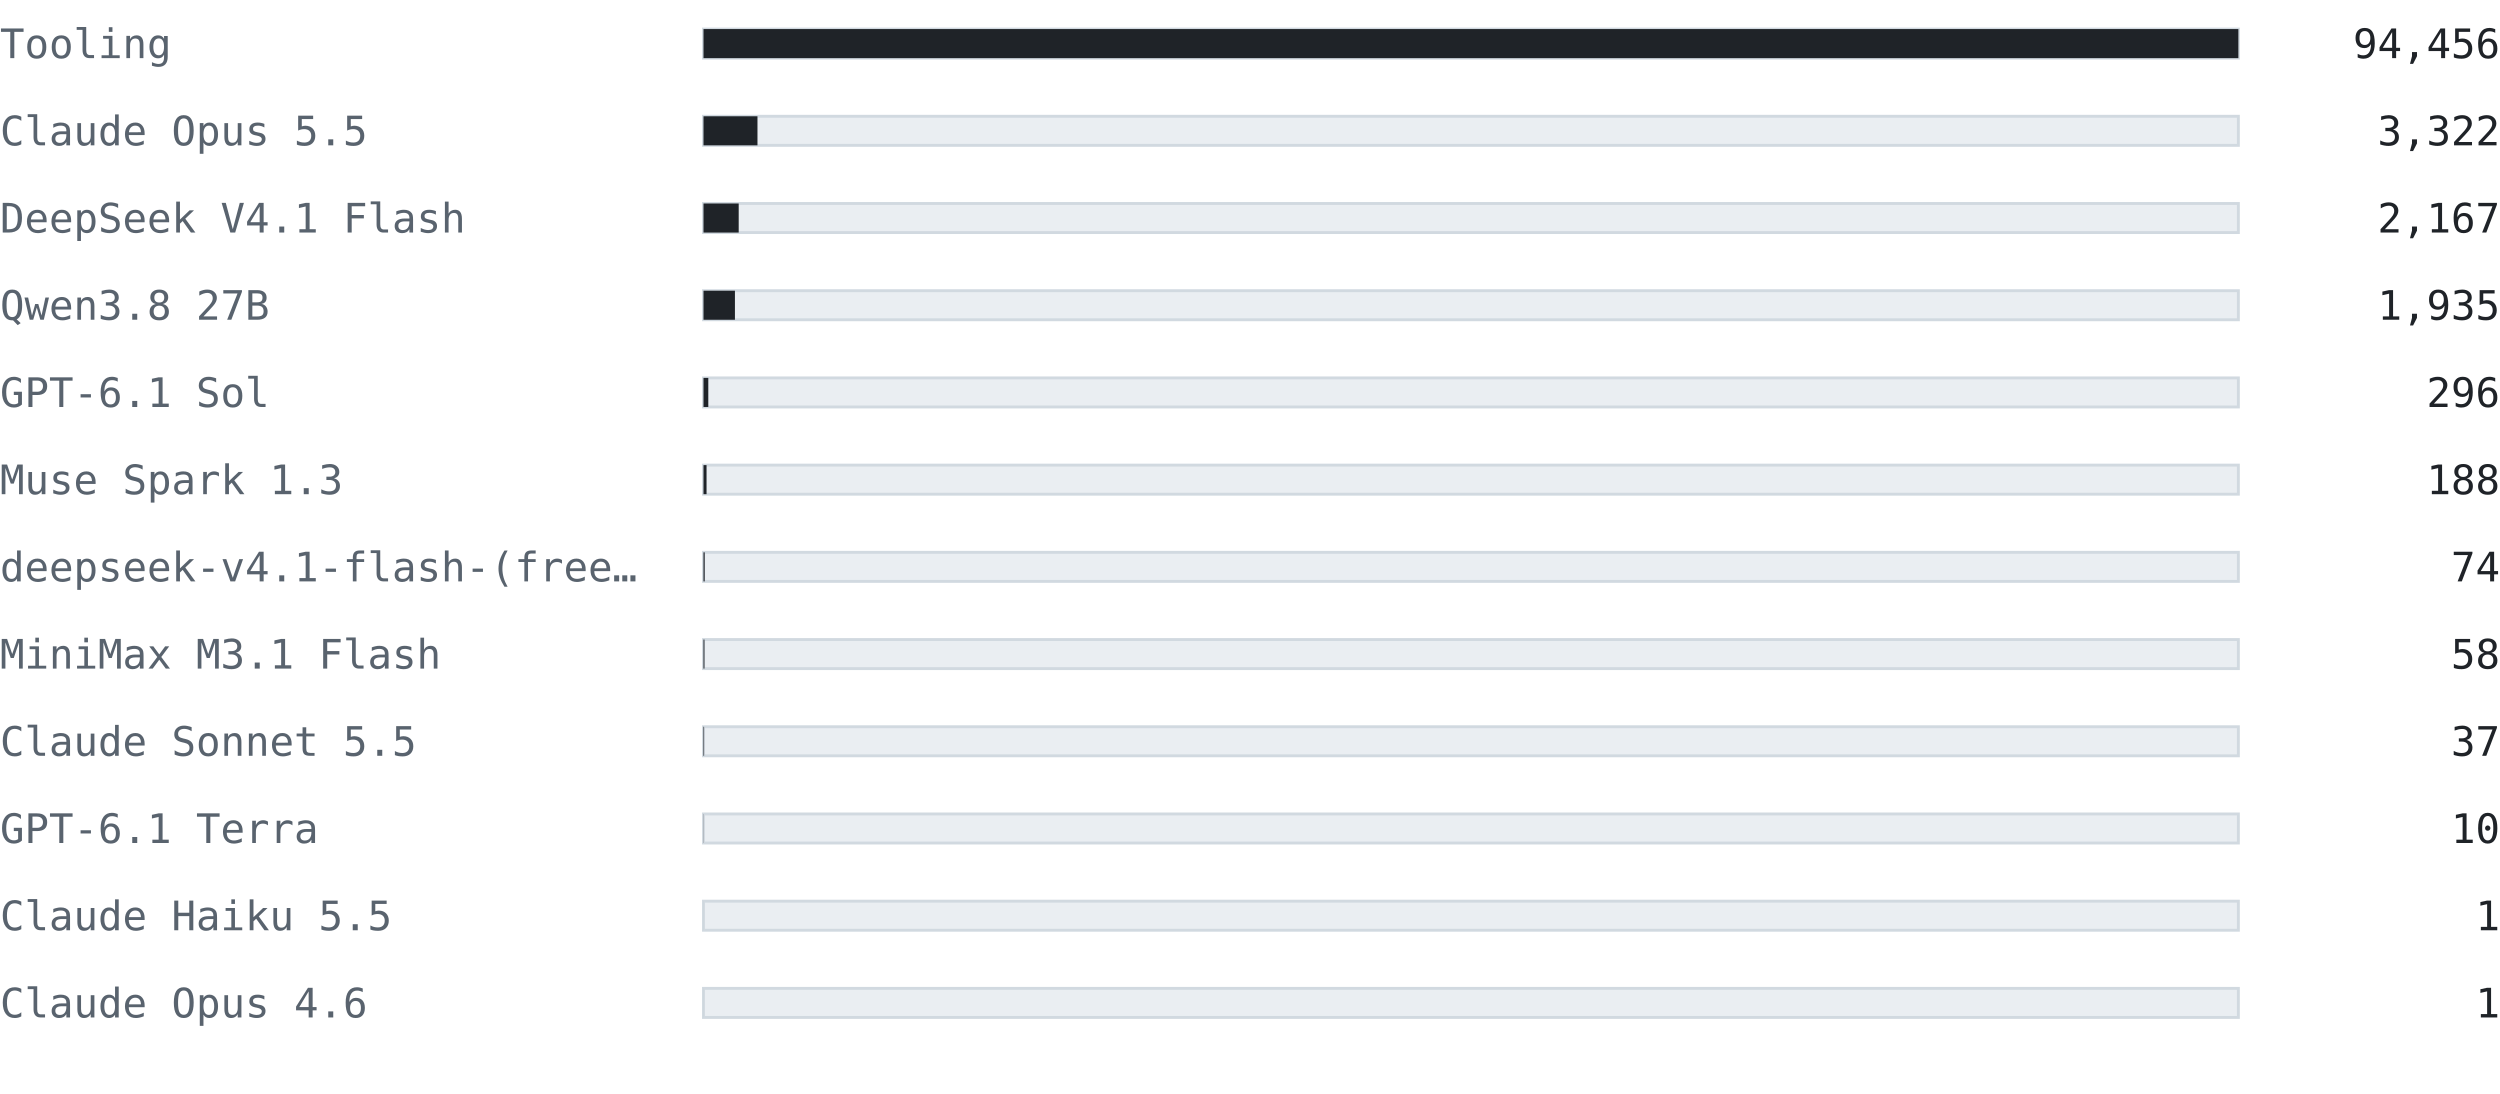
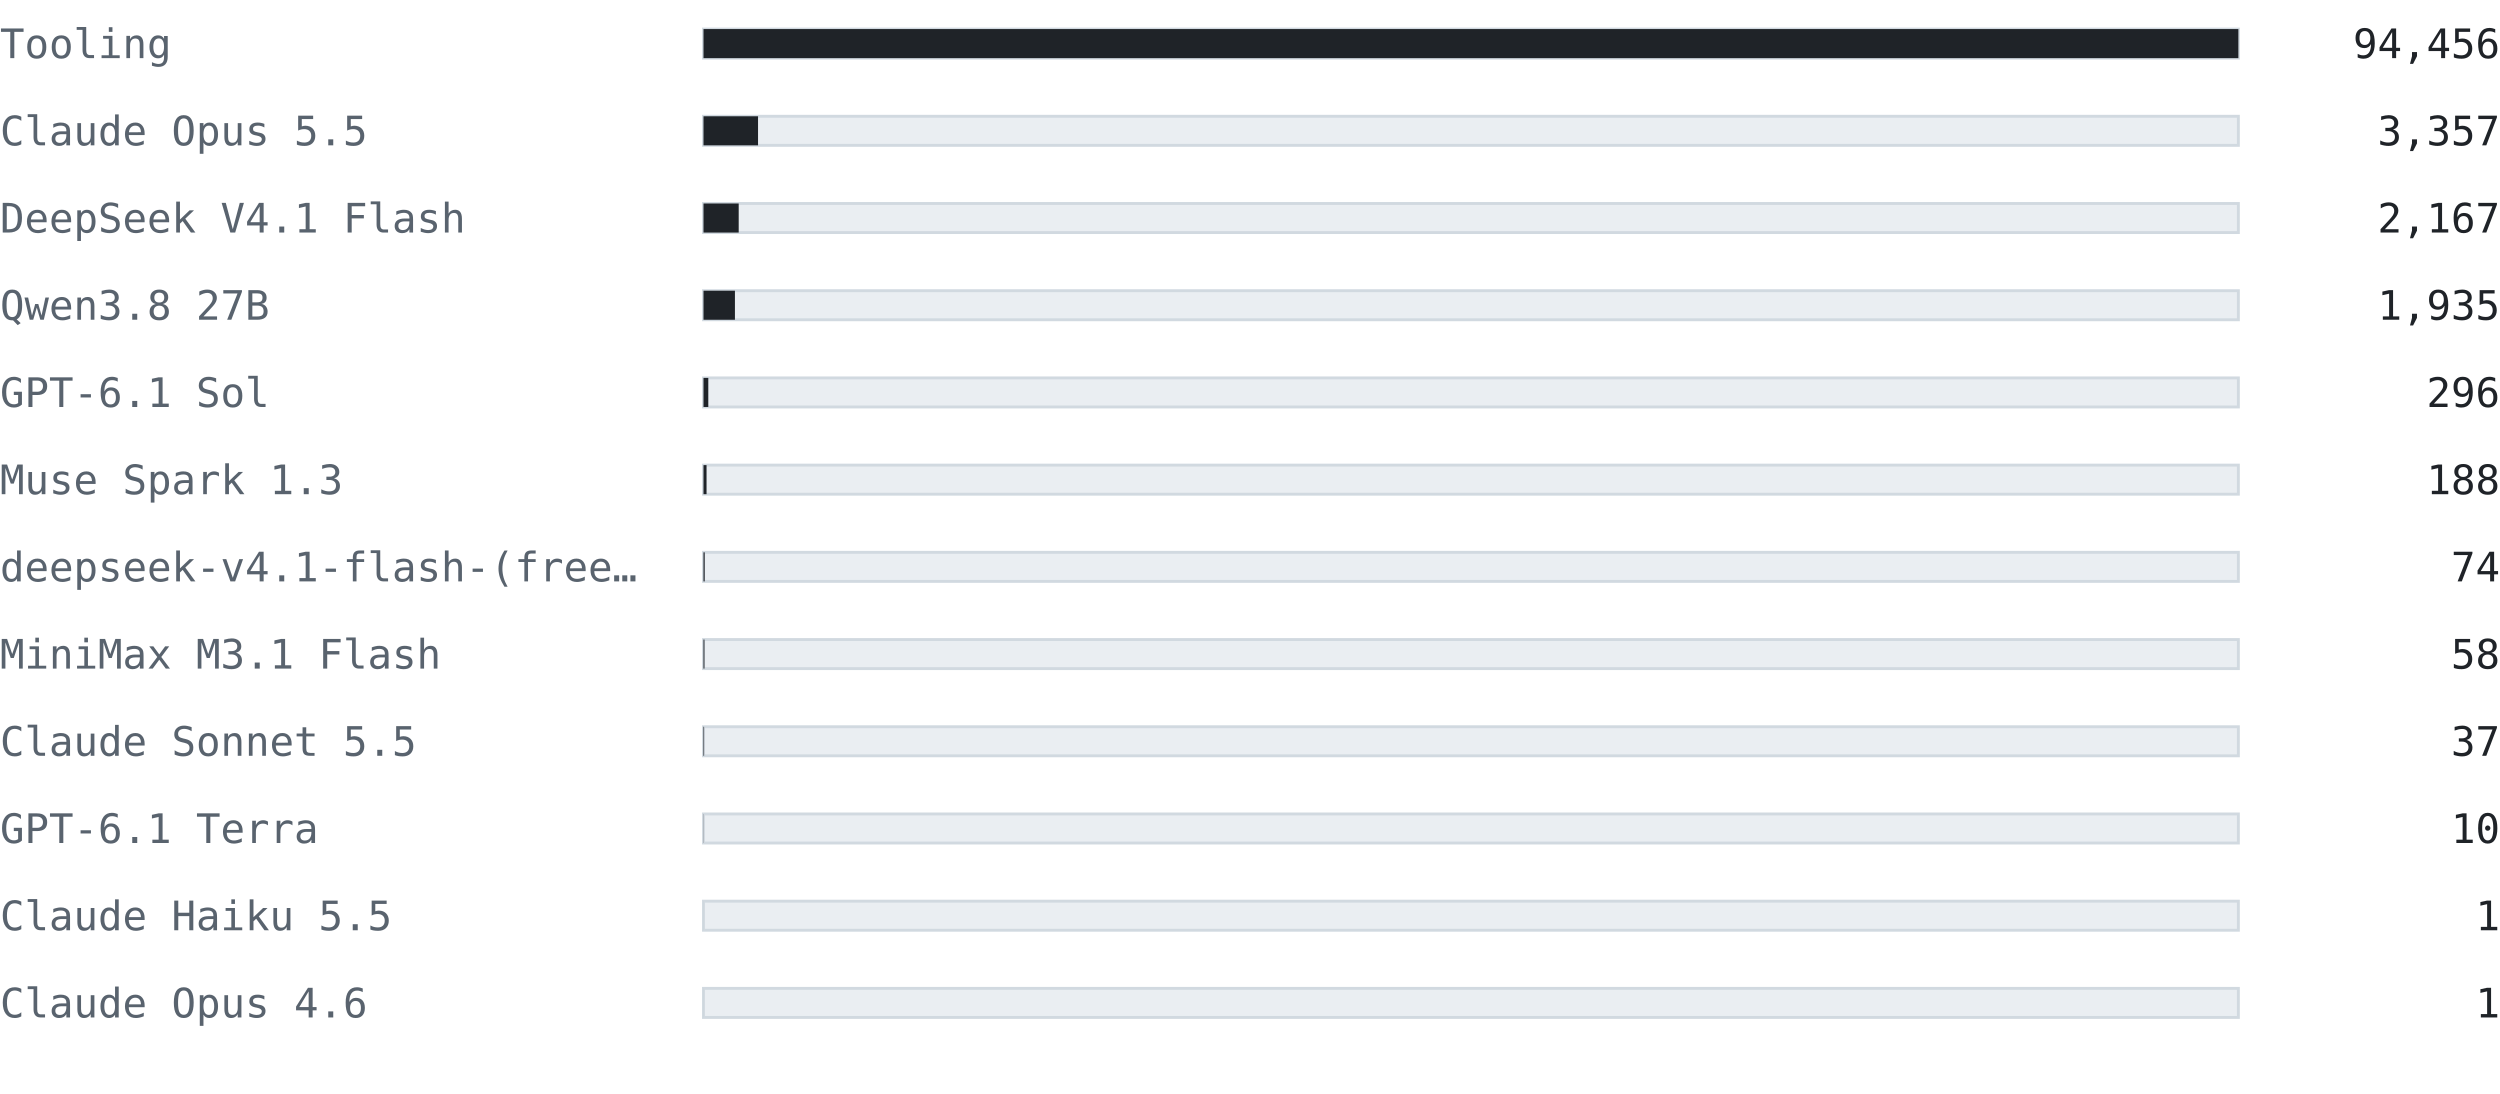
<svg xmlns="http://www.w3.org/2000/svg" width="860" height="376" viewBox="0 0 860 376" font-family="ui-monospace, SFMono-Regular, 'Cascadia Mono', Consolas, 'DejaVu Sans Mono', monospace">
  <text x="0" y="20" font-size="14" fill="#59636e" text-anchor="start" font-weight="normal">Tooling</text>
  <rect x="242" y="10" width="528" height="10" fill="#eaeef2" stroke="#d1d9e0" />
  <rect x="242" y="10" width="528" height="10" fill="#1f2328" />
  <text x="860" y="20" font-size="14" fill="#1f2328" text-anchor="end" font-weight="normal">94,456</text>
  <text x="0" y="50" font-size="14" fill="#59636e" text-anchor="start" font-weight="normal">Claude Opus 5.5</text>
  <rect x="242" y="40" width="528" height="10" fill="#eaeef2" stroke="#d1d9e0" />
-   <rect x="242" y="40" width="18.57" height="10" fill="#1f2328" />
-   <text x="860" y="50" font-size="14" fill="#1f2328" text-anchor="end" font-weight="normal">3,322</text>
+   <rect x="242" y="40" width="18.765" height="10" fill="#1f2328" />
+   <text x="860" y="50" font-size="14" fill="#1f2328" text-anchor="end" font-weight="normal">3,357</text>
  <text x="0" y="80" font-size="14" fill="#59636e" text-anchor="start" font-weight="normal">DeepSeek V4.1 Flash</text>
  <rect x="242" y="70" width="528" height="10" fill="#eaeef2" stroke="#d1d9e0" />
  <rect x="242" y="70" width="12.113" height="10" fill="#1f2328" />
  <text x="860" y="80" font-size="14" fill="#1f2328" text-anchor="end" font-weight="normal">2,167</text>
  <text x="0" y="110" font-size="14" fill="#59636e" text-anchor="start" font-weight="normal">Qwen3.8 27B</text>
  <rect x="242" y="100" width="528" height="10" fill="#eaeef2" stroke="#d1d9e0" />
  <rect x="242" y="100" width="10.816" height="10" fill="#1f2328" />
  <text x="860" y="110" font-size="14" fill="#1f2328" text-anchor="end" font-weight="normal">1,935</text>
  <text x="0" y="140" font-size="14" fill="#59636e" text-anchor="start" font-weight="normal">GPT-6.1 Sol</text>
  <rect x="242" y="130" width="528" height="10" fill="#eaeef2" stroke="#d1d9e0" />
  <rect x="242" y="130" width="1.655" height="10" fill="#1f2328" />
  <text x="860" y="140" font-size="14" fill="#1f2328" text-anchor="end" font-weight="normal">296</text>
  <text x="0" y="170" font-size="14" fill="#59636e" text-anchor="start" font-weight="normal">Muse Spark 1.3</text>
  <rect x="242" y="160" width="528" height="10" fill="#eaeef2" stroke="#d1d9e0" />
  <rect x="242" y="160" width="1.051" height="10" fill="#1f2328" />
  <text x="860" y="170" font-size="14" fill="#1f2328" text-anchor="end" font-weight="normal">188</text>
  <text x="0" y="200" font-size="14" fill="#59636e" text-anchor="start" font-weight="normal">deepseek-v4.1-flash-(free…</text>
  <rect x="242" y="190" width="528" height="10" fill="#eaeef2" stroke="#d1d9e0" />
  <rect x="242" y="190" width="0.414" height="10" fill="#1f2328" />
  <text x="860" y="200" font-size="14" fill="#1f2328" text-anchor="end" font-weight="normal">74</text>
  <text x="0" y="230" font-size="14" fill="#59636e" text-anchor="start" font-weight="normal">MiniMax M3.1 Flash</text>
  <rect x="242" y="220" width="528" height="10" fill="#eaeef2" stroke="#d1d9e0" />
  <rect x="242" y="220" width="0.324" height="10" fill="#1f2328" />
  <text x="860" y="230" font-size="14" fill="#1f2328" text-anchor="end" font-weight="normal">58</text>
  <text x="0" y="260" font-size="14" fill="#59636e" text-anchor="start" font-weight="normal">Claude Sonnet 5.5</text>
  <rect x="242" y="250" width="528" height="10" fill="#eaeef2" stroke="#d1d9e0" />
  <rect x="242" y="250" width="0.207" height="10" fill="#1f2328" />
  <text x="860" y="260" font-size="14" fill="#1f2328" text-anchor="end" font-weight="normal">37</text>
  <text x="0" y="290" font-size="14" fill="#59636e" text-anchor="start" font-weight="normal">GPT-6.1 Terra</text>
  <rect x="242" y="280" width="528" height="10" fill="#eaeef2" stroke="#d1d9e0" />
  <rect x="242" y="280" width="0.056" height="10" fill="#1f2328" />
  <text x="860" y="290" font-size="14" fill="#1f2328" text-anchor="end" font-weight="normal">10</text>
  <text x="0" y="320" font-size="14" fill="#59636e" text-anchor="start" font-weight="normal">Claude Haiku 5.5</text>
  <rect x="242" y="310" width="528" height="10" fill="#eaeef2" stroke="#d1d9e0" />
  <rect x="242" y="310" width="0.006" height="10" fill="#1f2328" />
  <text x="860" y="320" font-size="14" fill="#1f2328" text-anchor="end" font-weight="normal">1</text>
  <text x="0" y="350" font-size="14" fill="#59636e" text-anchor="start" font-weight="normal">Claude Opus 4.6</text>
  <rect x="242" y="340" width="528" height="10" fill="#eaeef2" stroke="#d1d9e0" />
  <rect x="242" y="340" width="0.006" height="10" fill="#1f2328" />
  <text x="860" y="350" font-size="14" fill="#1f2328" text-anchor="end" font-weight="normal">1</text>
</svg>
